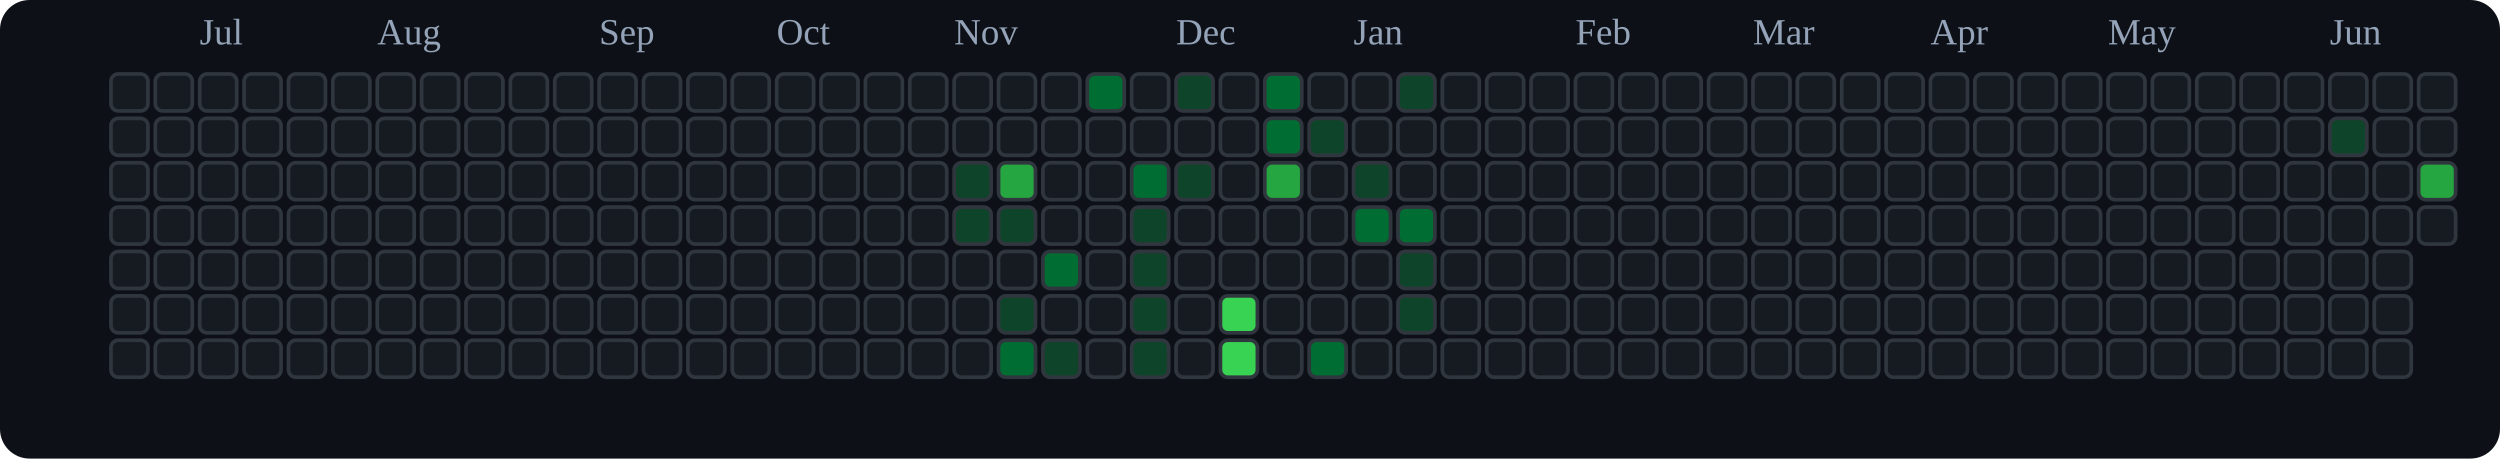
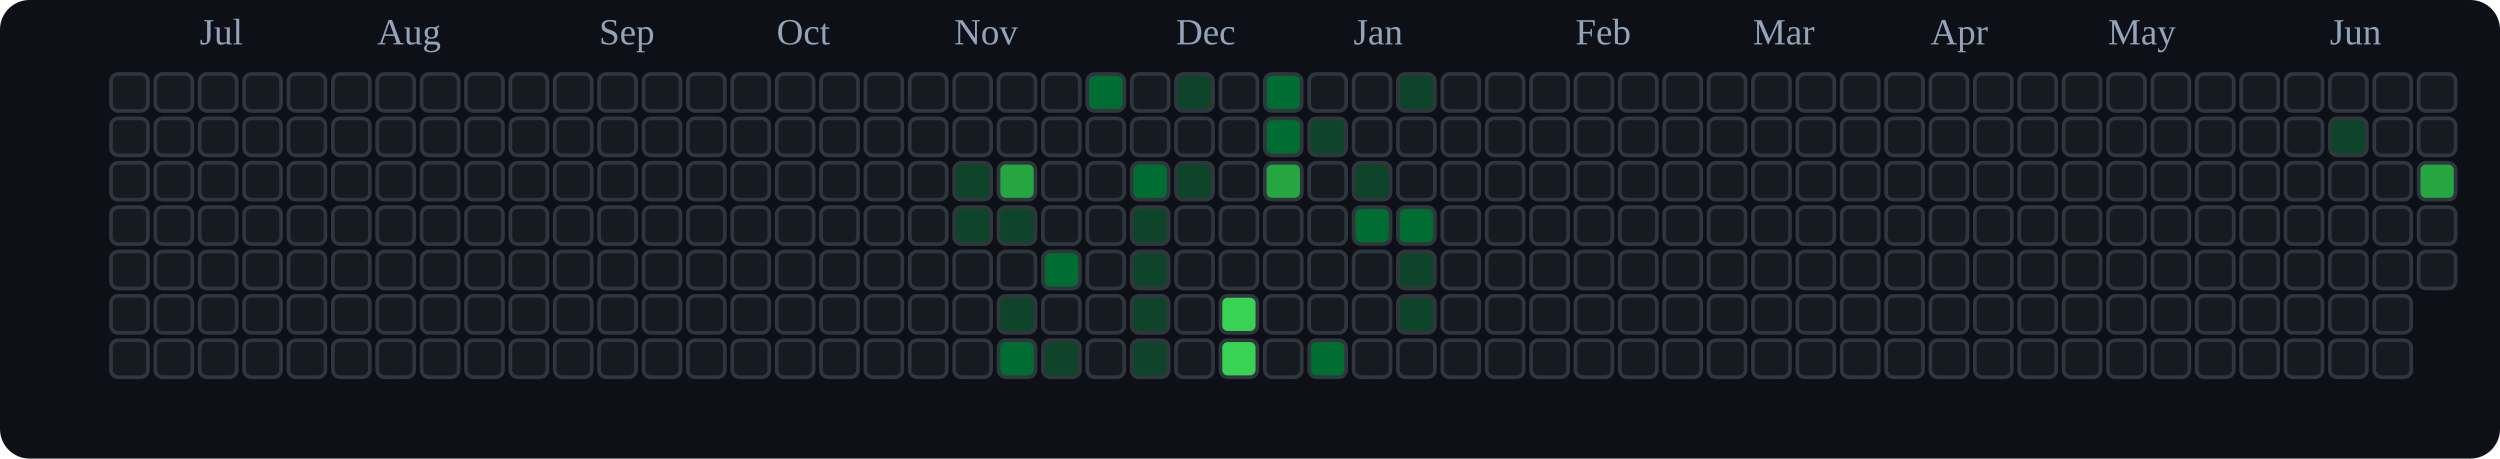
<svg xmlns="http://www.w3.org/2000/svg" viewBox="0 0 676 124" role="img" aria-label="tranhohoangvu Contributions (Dark)">
  <rect x="0" y="0" width="676" height="124" fill="#0d1117" rx="8" ry="8" />
  <text x="54" y="12" font-size="10" fill="#94a3b8">Jul</text>
  <text x="102" y="12" font-size="10" fill="#94a3b8">Aug</text>
  <text x="162" y="12" font-size="10" fill="#94a3b8">Sep</text>
  <text x="210" y="12" font-size="10" fill="#94a3b8">Oct</text>
  <text x="258" y="12" font-size="10" fill="#94a3b8">Nov</text>
  <text x="318" y="12" font-size="10" fill="#94a3b8">Dec</text>
  <text x="366" y="12" font-size="10" fill="#94a3b8">Jan</text>
  <text x="426" y="12" font-size="10" fill="#94a3b8">Feb</text>
  <text x="474" y="12" font-size="10" fill="#94a3b8">Mar</text>
  <text x="522" y="12" font-size="10" fill="#94a3b8">Apr</text>
  <text x="570" y="12" font-size="10" fill="#94a3b8">May</text>
  <text x="630" y="12" font-size="10" fill="#94a3b8">Jun</text>
  <rect x="30" y="20" width="10" height="10" rx="2" ry="2" fill="#161b22" stroke="#30363d" stroke-width="1" />
  <rect x="30" y="32" width="10" height="10" rx="2" ry="2" fill="#161b22" stroke="#30363d" stroke-width="1" />
  <rect x="30" y="44" width="10" height="10" rx="2" ry="2" fill="#161b22" stroke="#30363d" stroke-width="1" />
  <rect x="30" y="56" width="10" height="10" rx="2" ry="2" fill="#161b22" stroke="#30363d" stroke-width="1" />
  <rect x="30" y="68" width="10" height="10" rx="2" ry="2" fill="#161b22" stroke="#30363d" stroke-width="1" />
  <rect x="30" y="80" width="10" height="10" rx="2" ry="2" fill="#161b22" stroke="#30363d" stroke-width="1" />
  <rect x="30" y="92" width="10" height="10" rx="2" ry="2" fill="#161b22" stroke="#30363d" stroke-width="1" />
  <rect x="42" y="20" width="10" height="10" rx="2" ry="2" fill="#161b22" stroke="#30363d" stroke-width="1" />
  <rect x="42" y="32" width="10" height="10" rx="2" ry="2" fill="#161b22" stroke="#30363d" stroke-width="1" />
  <rect x="42" y="44" width="10" height="10" rx="2" ry="2" fill="#161b22" stroke="#30363d" stroke-width="1" />
  <rect x="42" y="56" width="10" height="10" rx="2" ry="2" fill="#161b22" stroke="#30363d" stroke-width="1" />
  <rect x="42" y="68" width="10" height="10" rx="2" ry="2" fill="#161b22" stroke="#30363d" stroke-width="1" />
  <rect x="42" y="80" width="10" height="10" rx="2" ry="2" fill="#161b22" stroke="#30363d" stroke-width="1" />
  <rect x="42" y="92" width="10" height="10" rx="2" ry="2" fill="#161b22" stroke="#30363d" stroke-width="1" />
  <rect x="54" y="20" width="10" height="10" rx="2" ry="2" fill="#161b22" stroke="#30363d" stroke-width="1" />
  <rect x="54" y="32" width="10" height="10" rx="2" ry="2" fill="#161b22" stroke="#30363d" stroke-width="1" />
  <rect x="54" y="44" width="10" height="10" rx="2" ry="2" fill="#161b22" stroke="#30363d" stroke-width="1" />
  <rect x="54" y="56" width="10" height="10" rx="2" ry="2" fill="#161b22" stroke="#30363d" stroke-width="1" />
  <rect x="54" y="68" width="10" height="10" rx="2" ry="2" fill="#161b22" stroke="#30363d" stroke-width="1" />
  <rect x="54" y="80" width="10" height="10" rx="2" ry="2" fill="#161b22" stroke="#30363d" stroke-width="1" />
  <rect x="54" y="92" width="10" height="10" rx="2" ry="2" fill="#161b22" stroke="#30363d" stroke-width="1" />
  <rect x="66" y="20" width="10" height="10" rx="2" ry="2" fill="#161b22" stroke="#30363d" stroke-width="1" />
  <rect x="66" y="32" width="10" height="10" rx="2" ry="2" fill="#161b22" stroke="#30363d" stroke-width="1" />
  <rect x="66" y="44" width="10" height="10" rx="2" ry="2" fill="#161b22" stroke="#30363d" stroke-width="1" />
  <rect x="66" y="56" width="10" height="10" rx="2" ry="2" fill="#161b22" stroke="#30363d" stroke-width="1" />
  <rect x="66" y="68" width="10" height="10" rx="2" ry="2" fill="#161b22" stroke="#30363d" stroke-width="1" />
  <rect x="66" y="80" width="10" height="10" rx="2" ry="2" fill="#161b22" stroke="#30363d" stroke-width="1" />
  <rect x="66" y="92" width="10" height="10" rx="2" ry="2" fill="#161b22" stroke="#30363d" stroke-width="1" />
  <rect x="78" y="20" width="10" height="10" rx="2" ry="2" fill="#161b22" stroke="#30363d" stroke-width="1" />
  <rect x="78" y="32" width="10" height="10" rx="2" ry="2" fill="#161b22" stroke="#30363d" stroke-width="1" />
  <rect x="78" y="44" width="10" height="10" rx="2" ry="2" fill="#161b22" stroke="#30363d" stroke-width="1" />
  <rect x="78" y="56" width="10" height="10" rx="2" ry="2" fill="#161b22" stroke="#30363d" stroke-width="1" />
  <rect x="78" y="68" width="10" height="10" rx="2" ry="2" fill="#161b22" stroke="#30363d" stroke-width="1" />
  <rect x="78" y="80" width="10" height="10" rx="2" ry="2" fill="#161b22" stroke="#30363d" stroke-width="1" />
  <rect x="78" y="92" width="10" height="10" rx="2" ry="2" fill="#161b22" stroke="#30363d" stroke-width="1" />
  <rect x="90" y="20" width="10" height="10" rx="2" ry="2" fill="#161b22" stroke="#30363d" stroke-width="1" />
  <rect x="90" y="32" width="10" height="10" rx="2" ry="2" fill="#161b22" stroke="#30363d" stroke-width="1" />
  <rect x="90" y="44" width="10" height="10" rx="2" ry="2" fill="#161b22" stroke="#30363d" stroke-width="1" />
  <rect x="90" y="56" width="10" height="10" rx="2" ry="2" fill="#161b22" stroke="#30363d" stroke-width="1" />
  <rect x="90" y="68" width="10" height="10" rx="2" ry="2" fill="#161b22" stroke="#30363d" stroke-width="1" />
  <rect x="90" y="80" width="10" height="10" rx="2" ry="2" fill="#161b22" stroke="#30363d" stroke-width="1" />
  <rect x="90" y="92" width="10" height="10" rx="2" ry="2" fill="#161b22" stroke="#30363d" stroke-width="1" />
  <rect x="102" y="20" width="10" height="10" rx="2" ry="2" fill="#161b22" stroke="#30363d" stroke-width="1" />
  <rect x="102" y="32" width="10" height="10" rx="2" ry="2" fill="#161b22" stroke="#30363d" stroke-width="1" />
  <rect x="102" y="44" width="10" height="10" rx="2" ry="2" fill="#161b22" stroke="#30363d" stroke-width="1" />
  <rect x="102" y="56" width="10" height="10" rx="2" ry="2" fill="#161b22" stroke="#30363d" stroke-width="1" />
  <rect x="102" y="68" width="10" height="10" rx="2" ry="2" fill="#161b22" stroke="#30363d" stroke-width="1" />
  <rect x="102" y="80" width="10" height="10" rx="2" ry="2" fill="#161b22" stroke="#30363d" stroke-width="1" />
  <rect x="102" y="92" width="10" height="10" rx="2" ry="2" fill="#161b22" stroke="#30363d" stroke-width="1" />
  <rect x="114" y="20" width="10" height="10" rx="2" ry="2" fill="#161b22" stroke="#30363d" stroke-width="1" />
  <rect x="114" y="32" width="10" height="10" rx="2" ry="2" fill="#161b22" stroke="#30363d" stroke-width="1" />
  <rect x="114" y="44" width="10" height="10" rx="2" ry="2" fill="#161b22" stroke="#30363d" stroke-width="1" />
  <rect x="114" y="56" width="10" height="10" rx="2" ry="2" fill="#161b22" stroke="#30363d" stroke-width="1" />
  <rect x="114" y="68" width="10" height="10" rx="2" ry="2" fill="#161b22" stroke="#30363d" stroke-width="1" />
  <rect x="114" y="80" width="10" height="10" rx="2" ry="2" fill="#161b22" stroke="#30363d" stroke-width="1" />
  <rect x="114" y="92" width="10" height="10" rx="2" ry="2" fill="#161b22" stroke="#30363d" stroke-width="1" />
  <rect x="126" y="20" width="10" height="10" rx="2" ry="2" fill="#161b22" stroke="#30363d" stroke-width="1" />
  <rect x="126" y="32" width="10" height="10" rx="2" ry="2" fill="#161b22" stroke="#30363d" stroke-width="1" />
  <rect x="126" y="44" width="10" height="10" rx="2" ry="2" fill="#161b22" stroke="#30363d" stroke-width="1" />
  <rect x="126" y="56" width="10" height="10" rx="2" ry="2" fill="#161b22" stroke="#30363d" stroke-width="1" />
  <rect x="126" y="68" width="10" height="10" rx="2" ry="2" fill="#161b22" stroke="#30363d" stroke-width="1" />
  <rect x="126" y="80" width="10" height="10" rx="2" ry="2" fill="#161b22" stroke="#30363d" stroke-width="1" />
  <rect x="126" y="92" width="10" height="10" rx="2" ry="2" fill="#161b22" stroke="#30363d" stroke-width="1" />
  <rect x="138" y="20" width="10" height="10" rx="2" ry="2" fill="#161b22" stroke="#30363d" stroke-width="1" />
  <rect x="138" y="32" width="10" height="10" rx="2" ry="2" fill="#161b22" stroke="#30363d" stroke-width="1" />
  <rect x="138" y="44" width="10" height="10" rx="2" ry="2" fill="#161b22" stroke="#30363d" stroke-width="1" />
  <rect x="138" y="56" width="10" height="10" rx="2" ry="2" fill="#161b22" stroke="#30363d" stroke-width="1" />
  <rect x="138" y="68" width="10" height="10" rx="2" ry="2" fill="#161b22" stroke="#30363d" stroke-width="1" />
  <rect x="138" y="80" width="10" height="10" rx="2" ry="2" fill="#161b22" stroke="#30363d" stroke-width="1" />
  <rect x="138" y="92" width="10" height="10" rx="2" ry="2" fill="#161b22" stroke="#30363d" stroke-width="1" />
  <rect x="150" y="20" width="10" height="10" rx="2" ry="2" fill="#161b22" stroke="#30363d" stroke-width="1" />
  <rect x="150" y="32" width="10" height="10" rx="2" ry="2" fill="#161b22" stroke="#30363d" stroke-width="1" />
  <rect x="150" y="44" width="10" height="10" rx="2" ry="2" fill="#161b22" stroke="#30363d" stroke-width="1" />
  <rect x="150" y="56" width="10" height="10" rx="2" ry="2" fill="#161b22" stroke="#30363d" stroke-width="1" />
  <rect x="150" y="68" width="10" height="10" rx="2" ry="2" fill="#161b22" stroke="#30363d" stroke-width="1" />
  <rect x="150" y="80" width="10" height="10" rx="2" ry="2" fill="#161b22" stroke="#30363d" stroke-width="1" />
  <rect x="150" y="92" width="10" height="10" rx="2" ry="2" fill="#161b22" stroke="#30363d" stroke-width="1" />
  <rect x="162" y="20" width="10" height="10" rx="2" ry="2" fill="#161b22" stroke="#30363d" stroke-width="1" />
  <rect x="162" y="32" width="10" height="10" rx="2" ry="2" fill="#161b22" stroke="#30363d" stroke-width="1" />
  <rect x="162" y="44" width="10" height="10" rx="2" ry="2" fill="#161b22" stroke="#30363d" stroke-width="1" />
  <rect x="162" y="56" width="10" height="10" rx="2" ry="2" fill="#161b22" stroke="#30363d" stroke-width="1" />
  <rect x="162" y="68" width="10" height="10" rx="2" ry="2" fill="#161b22" stroke="#30363d" stroke-width="1" />
  <rect x="162" y="80" width="10" height="10" rx="2" ry="2" fill="#161b22" stroke="#30363d" stroke-width="1" />
  <rect x="162" y="92" width="10" height="10" rx="2" ry="2" fill="#161b22" stroke="#30363d" stroke-width="1" />
  <rect x="174" y="20" width="10" height="10" rx="2" ry="2" fill="#161b22" stroke="#30363d" stroke-width="1" />
  <rect x="174" y="32" width="10" height="10" rx="2" ry="2" fill="#161b22" stroke="#30363d" stroke-width="1" />
  <rect x="174" y="44" width="10" height="10" rx="2" ry="2" fill="#161b22" stroke="#30363d" stroke-width="1" />
  <rect x="174" y="56" width="10" height="10" rx="2" ry="2" fill="#161b22" stroke="#30363d" stroke-width="1" />
  <rect x="174" y="68" width="10" height="10" rx="2" ry="2" fill="#161b22" stroke="#30363d" stroke-width="1" />
  <rect x="174" y="80" width="10" height="10" rx="2" ry="2" fill="#161b22" stroke="#30363d" stroke-width="1" />
  <rect x="174" y="92" width="10" height="10" rx="2" ry="2" fill="#161b22" stroke="#30363d" stroke-width="1" />
  <rect x="186" y="20" width="10" height="10" rx="2" ry="2" fill="#161b22" stroke="#30363d" stroke-width="1" />
  <rect x="186" y="32" width="10" height="10" rx="2" ry="2" fill="#161b22" stroke="#30363d" stroke-width="1" />
  <rect x="186" y="44" width="10" height="10" rx="2" ry="2" fill="#161b22" stroke="#30363d" stroke-width="1" />
  <rect x="186" y="56" width="10" height="10" rx="2" ry="2" fill="#161b22" stroke="#30363d" stroke-width="1" />
  <rect x="186" y="68" width="10" height="10" rx="2" ry="2" fill="#161b22" stroke="#30363d" stroke-width="1" />
  <rect x="186" y="80" width="10" height="10" rx="2" ry="2" fill="#161b22" stroke="#30363d" stroke-width="1" />
  <rect x="186" y="92" width="10" height="10" rx="2" ry="2" fill="#161b22" stroke="#30363d" stroke-width="1" />
  <rect x="198" y="20" width="10" height="10" rx="2" ry="2" fill="#161b22" stroke="#30363d" stroke-width="1" />
  <rect x="198" y="32" width="10" height="10" rx="2" ry="2" fill="#161b22" stroke="#30363d" stroke-width="1" />
  <rect x="198" y="44" width="10" height="10" rx="2" ry="2" fill="#161b22" stroke="#30363d" stroke-width="1" />
  <rect x="198" y="56" width="10" height="10" rx="2" ry="2" fill="#161b22" stroke="#30363d" stroke-width="1" />
  <rect x="198" y="68" width="10" height="10" rx="2" ry="2" fill="#161b22" stroke="#30363d" stroke-width="1" />
  <rect x="198" y="80" width="10" height="10" rx="2" ry="2" fill="#161b22" stroke="#30363d" stroke-width="1" />
  <rect x="198" y="92" width="10" height="10" rx="2" ry="2" fill="#161b22" stroke="#30363d" stroke-width="1" />
  <rect x="210" y="20" width="10" height="10" rx="2" ry="2" fill="#161b22" stroke="#30363d" stroke-width="1" />
  <rect x="210" y="32" width="10" height="10" rx="2" ry="2" fill="#161b22" stroke="#30363d" stroke-width="1" />
  <rect x="210" y="44" width="10" height="10" rx="2" ry="2" fill="#161b22" stroke="#30363d" stroke-width="1" />
  <rect x="210" y="56" width="10" height="10" rx="2" ry="2" fill="#161b22" stroke="#30363d" stroke-width="1" />
  <rect x="210" y="68" width="10" height="10" rx="2" ry="2" fill="#161b22" stroke="#30363d" stroke-width="1" />
  <rect x="210" y="80" width="10" height="10" rx="2" ry="2" fill="#161b22" stroke="#30363d" stroke-width="1" />
  <rect x="210" y="92" width="10" height="10" rx="2" ry="2" fill="#161b22" stroke="#30363d" stroke-width="1" />
  <rect x="222" y="20" width="10" height="10" rx="2" ry="2" fill="#161b22" stroke="#30363d" stroke-width="1" />
  <rect x="222" y="32" width="10" height="10" rx="2" ry="2" fill="#161b22" stroke="#30363d" stroke-width="1" />
  <rect x="222" y="44" width="10" height="10" rx="2" ry="2" fill="#161b22" stroke="#30363d" stroke-width="1" />
  <rect x="222" y="56" width="10" height="10" rx="2" ry="2" fill="#161b22" stroke="#30363d" stroke-width="1" />
  <rect x="222" y="68" width="10" height="10" rx="2" ry="2" fill="#161b22" stroke="#30363d" stroke-width="1" />
  <rect x="222" y="80" width="10" height="10" rx="2" ry="2" fill="#161b22" stroke="#30363d" stroke-width="1" />
  <rect x="222" y="92" width="10" height="10" rx="2" ry="2" fill="#161b22" stroke="#30363d" stroke-width="1" />
  <rect x="234" y="20" width="10" height="10" rx="2" ry="2" fill="#161b22" stroke="#30363d" stroke-width="1" />
  <rect x="234" y="32" width="10" height="10" rx="2" ry="2" fill="#161b22" stroke="#30363d" stroke-width="1" />
  <rect x="234" y="44" width="10" height="10" rx="2" ry="2" fill="#161b22" stroke="#30363d" stroke-width="1" />
  <rect x="234" y="56" width="10" height="10" rx="2" ry="2" fill="#161b22" stroke="#30363d" stroke-width="1" />
  <rect x="234" y="68" width="10" height="10" rx="2" ry="2" fill="#161b22" stroke="#30363d" stroke-width="1" />
  <rect x="234" y="80" width="10" height="10" rx="2" ry="2" fill="#161b22" stroke="#30363d" stroke-width="1" />
  <rect x="234" y="92" width="10" height="10" rx="2" ry="2" fill="#161b22" stroke="#30363d" stroke-width="1" />
  <rect x="246" y="20" width="10" height="10" rx="2" ry="2" fill="#161b22" stroke="#30363d" stroke-width="1" />
  <rect x="246" y="32" width="10" height="10" rx="2" ry="2" fill="#161b22" stroke="#30363d" stroke-width="1" />
  <rect x="246" y="44" width="10" height="10" rx="2" ry="2" fill="#161b22" stroke="#30363d" stroke-width="1" />
  <rect x="246" y="56" width="10" height="10" rx="2" ry="2" fill="#161b22" stroke="#30363d" stroke-width="1" />
  <rect x="246" y="68" width="10" height="10" rx="2" ry="2" fill="#161b22" stroke="#30363d" stroke-width="1" />
  <rect x="246" y="80" width="10" height="10" rx="2" ry="2" fill="#161b22" stroke="#30363d" stroke-width="1" />
  <rect x="246" y="92" width="10" height="10" rx="2" ry="2" fill="#161b22" stroke="#30363d" stroke-width="1" />
  <rect x="258" y="20" width="10" height="10" rx="2" ry="2" fill="#161b22" stroke="#30363d" stroke-width="1" />
  <rect x="258" y="32" width="10" height="10" rx="2" ry="2" fill="#161b22" stroke="#30363d" stroke-width="1" />
  <rect x="258" y="44" width="10" height="10" rx="2" ry="2" fill="#0e4429" stroke="#30363d" stroke-width="1" />
  <rect x="258" y="56" width="10" height="10" rx="2" ry="2" fill="#0e4429" stroke="#30363d" stroke-width="1" />
  <rect x="258" y="68" width="10" height="10" rx="2" ry="2" fill="#161b22" stroke="#30363d" stroke-width="1" />
  <rect x="258" y="80" width="10" height="10" rx="2" ry="2" fill="#161b22" stroke="#30363d" stroke-width="1" />
  <rect x="258" y="92" width="10" height="10" rx="2" ry="2" fill="#161b22" stroke="#30363d" stroke-width="1" />
  <rect x="270" y="20" width="10" height="10" rx="2" ry="2" fill="#161b22" stroke="#30363d" stroke-width="1" />
  <rect x="270" y="32" width="10" height="10" rx="2" ry="2" fill="#161b22" stroke="#30363d" stroke-width="1" />
  <rect x="270" y="44" width="10" height="10" rx="2" ry="2" fill="#26a641" stroke="#30363d" stroke-width="1" />
  <rect x="270" y="56" width="10" height="10" rx="2" ry="2" fill="#0e4429" stroke="#30363d" stroke-width="1" />
  <rect x="270" y="68" width="10" height="10" rx="2" ry="2" fill="#161b22" stroke="#30363d" stroke-width="1" />
  <rect x="270" y="80" width="10" height="10" rx="2" ry="2" fill="#0e4429" stroke="#30363d" stroke-width="1" />
  <rect x="270" y="92" width="10" height="10" rx="2" ry="2" fill="#006d32" stroke="#30363d" stroke-width="1" />
  <rect x="282" y="20" width="10" height="10" rx="2" ry="2" fill="#161b22" stroke="#30363d" stroke-width="1" />
  <rect x="282" y="32" width="10" height="10" rx="2" ry="2" fill="#161b22" stroke="#30363d" stroke-width="1" />
  <rect x="282" y="44" width="10" height="10" rx="2" ry="2" fill="#161b22" stroke="#30363d" stroke-width="1" />
  <rect x="282" y="56" width="10" height="10" rx="2" ry="2" fill="#161b22" stroke="#30363d" stroke-width="1" />
  <rect x="282" y="68" width="10" height="10" rx="2" ry="2" fill="#006d32" stroke="#30363d" stroke-width="1" />
  <rect x="282" y="80" width="10" height="10" rx="2" ry="2" fill="#161b22" stroke="#30363d" stroke-width="1" />
  <rect x="282" y="92" width="10" height="10" rx="2" ry="2" fill="#0e4429" stroke="#30363d" stroke-width="1" />
  <rect x="294" y="20" width="10" height="10" rx="2" ry="2" fill="#006d32" stroke="#30363d" stroke-width="1" />
  <rect x="294" y="32" width="10" height="10" rx="2" ry="2" fill="#161b22" stroke="#30363d" stroke-width="1" />
  <rect x="294" y="44" width="10" height="10" rx="2" ry="2" fill="#161b22" stroke="#30363d" stroke-width="1" />
  <rect x="294" y="56" width="10" height="10" rx="2" ry="2" fill="#161b22" stroke="#30363d" stroke-width="1" />
  <rect x="294" y="68" width="10" height="10" rx="2" ry="2" fill="#161b22" stroke="#30363d" stroke-width="1" />
  <rect x="294" y="80" width="10" height="10" rx="2" ry="2" fill="#161b22" stroke="#30363d" stroke-width="1" />
  <rect x="294" y="92" width="10" height="10" rx="2" ry="2" fill="#161b22" stroke="#30363d" stroke-width="1" />
  <rect x="306" y="20" width="10" height="10" rx="2" ry="2" fill="#161b22" stroke="#30363d" stroke-width="1" />
  <rect x="306" y="32" width="10" height="10" rx="2" ry="2" fill="#161b22" stroke="#30363d" stroke-width="1" />
  <rect x="306" y="44" width="10" height="10" rx="2" ry="2" fill="#006d32" stroke="#30363d" stroke-width="1" />
  <rect x="306" y="56" width="10" height="10" rx="2" ry="2" fill="#0e4429" stroke="#30363d" stroke-width="1" />
  <rect x="306" y="68" width="10" height="10" rx="2" ry="2" fill="#0e4429" stroke="#30363d" stroke-width="1" />
  <rect x="306" y="80" width="10" height="10" rx="2" ry="2" fill="#0e4429" stroke="#30363d" stroke-width="1" />
  <rect x="306" y="92" width="10" height="10" rx="2" ry="2" fill="#0e4429" stroke="#30363d" stroke-width="1" />
  <rect x="318" y="20" width="10" height="10" rx="2" ry="2" fill="#0e4429" stroke="#30363d" stroke-width="1" />
  <rect x="318" y="32" width="10" height="10" rx="2" ry="2" fill="#161b22" stroke="#30363d" stroke-width="1" />
  <rect x="318" y="44" width="10" height="10" rx="2" ry="2" fill="#0e4429" stroke="#30363d" stroke-width="1" />
  <rect x="318" y="56" width="10" height="10" rx="2" ry="2" fill="#161b22" stroke="#30363d" stroke-width="1" />
  <rect x="318" y="68" width="10" height="10" rx="2" ry="2" fill="#161b22" stroke="#30363d" stroke-width="1" />
  <rect x="318" y="80" width="10" height="10" rx="2" ry="2" fill="#161b22" stroke="#30363d" stroke-width="1" />
  <rect x="318" y="92" width="10" height="10" rx="2" ry="2" fill="#161b22" stroke="#30363d" stroke-width="1" />
  <rect x="330" y="20" width="10" height="10" rx="2" ry="2" fill="#161b22" stroke="#30363d" stroke-width="1" />
  <rect x="330" y="32" width="10" height="10" rx="2" ry="2" fill="#161b22" stroke="#30363d" stroke-width="1" />
  <rect x="330" y="44" width="10" height="10" rx="2" ry="2" fill="#161b22" stroke="#30363d" stroke-width="1" />
  <rect x="330" y="56" width="10" height="10" rx="2" ry="2" fill="#161b22" stroke="#30363d" stroke-width="1" />
  <rect x="330" y="68" width="10" height="10" rx="2" ry="2" fill="#161b22" stroke="#30363d" stroke-width="1" />
  <rect x="330" y="80" width="10" height="10" rx="2" ry="2" fill="#39d353" stroke="#30363d" stroke-width="1" />
  <rect x="330" y="92" width="10" height="10" rx="2" ry="2" fill="#39d353" stroke="#30363d" stroke-width="1" />
  <rect x="342" y="20" width="10" height="10" rx="2" ry="2" fill="#006d32" stroke="#30363d" stroke-width="1" />
  <rect x="342" y="32" width="10" height="10" rx="2" ry="2" fill="#006d32" stroke="#30363d" stroke-width="1" />
  <rect x="342" y="44" width="10" height="10" rx="2" ry="2" fill="#26a641" stroke="#30363d" stroke-width="1" />
  <rect x="342" y="56" width="10" height="10" rx="2" ry="2" fill="#161b22" stroke="#30363d" stroke-width="1" />
  <rect x="342" y="68" width="10" height="10" rx="2" ry="2" fill="#161b22" stroke="#30363d" stroke-width="1" />
  <rect x="342" y="80" width="10" height="10" rx="2" ry="2" fill="#161b22" stroke="#30363d" stroke-width="1" />
  <rect x="342" y="92" width="10" height="10" rx="2" ry="2" fill="#161b22" stroke="#30363d" stroke-width="1" />
  <rect x="354" y="20" width="10" height="10" rx="2" ry="2" fill="#161b22" stroke="#30363d" stroke-width="1" />
  <rect x="354" y="32" width="10" height="10" rx="2" ry="2" fill="#0e4429" stroke="#30363d" stroke-width="1" />
  <rect x="354" y="44" width="10" height="10" rx="2" ry="2" fill="#161b22" stroke="#30363d" stroke-width="1" />
  <rect x="354" y="56" width="10" height="10" rx="2" ry="2" fill="#161b22" stroke="#30363d" stroke-width="1" />
  <rect x="354" y="68" width="10" height="10" rx="2" ry="2" fill="#161b22" stroke="#30363d" stroke-width="1" />
  <rect x="354" y="80" width="10" height="10" rx="2" ry="2" fill="#161b22" stroke="#30363d" stroke-width="1" />
  <rect x="354" y="92" width="10" height="10" rx="2" ry="2" fill="#006d32" stroke="#30363d" stroke-width="1" />
  <rect x="366" y="20" width="10" height="10" rx="2" ry="2" fill="#161b22" stroke="#30363d" stroke-width="1" />
  <rect x="366" y="32" width="10" height="10" rx="2" ry="2" fill="#161b22" stroke="#30363d" stroke-width="1" />
  <rect x="366" y="44" width="10" height="10" rx="2" ry="2" fill="#0e4429" stroke="#30363d" stroke-width="1" />
  <rect x="366" y="56" width="10" height="10" rx="2" ry="2" fill="#006d32" stroke="#30363d" stroke-width="1" />
  <rect x="366" y="68" width="10" height="10" rx="2" ry="2" fill="#161b22" stroke="#30363d" stroke-width="1" />
  <rect x="366" y="80" width="10" height="10" rx="2" ry="2" fill="#161b22" stroke="#30363d" stroke-width="1" />
  <rect x="366" y="92" width="10" height="10" rx="2" ry="2" fill="#161b22" stroke="#30363d" stroke-width="1" />
  <rect x="378" y="20" width="10" height="10" rx="2" ry="2" fill="#0e4429" stroke="#30363d" stroke-width="1" />
  <rect x="378" y="32" width="10" height="10" rx="2" ry="2" fill="#161b22" stroke="#30363d" stroke-width="1" />
  <rect x="378" y="44" width="10" height="10" rx="2" ry="2" fill="#161b22" stroke="#30363d" stroke-width="1" />
  <rect x="378" y="56" width="10" height="10" rx="2" ry="2" fill="#006d32" stroke="#30363d" stroke-width="1" />
  <rect x="378" y="68" width="10" height="10" rx="2" ry="2" fill="#0e4429" stroke="#30363d" stroke-width="1" />
  <rect x="378" y="80" width="10" height="10" rx="2" ry="2" fill="#0e4429" stroke="#30363d" stroke-width="1" />
  <rect x="378" y="92" width="10" height="10" rx="2" ry="2" fill="#161b22" stroke="#30363d" stroke-width="1" />
  <rect x="390" y="20" width="10" height="10" rx="2" ry="2" fill="#161b22" stroke="#30363d" stroke-width="1" />
  <rect x="390" y="32" width="10" height="10" rx="2" ry="2" fill="#161b22" stroke="#30363d" stroke-width="1" />
  <rect x="390" y="44" width="10" height="10" rx="2" ry="2" fill="#161b22" stroke="#30363d" stroke-width="1" />
  <rect x="390" y="56" width="10" height="10" rx="2" ry="2" fill="#161b22" stroke="#30363d" stroke-width="1" />
  <rect x="390" y="68" width="10" height="10" rx="2" ry="2" fill="#161b22" stroke="#30363d" stroke-width="1" />
  <rect x="390" y="80" width="10" height="10" rx="2" ry="2" fill="#161b22" stroke="#30363d" stroke-width="1" />
  <rect x="390" y="92" width="10" height="10" rx="2" ry="2" fill="#161b22" stroke="#30363d" stroke-width="1" />
  <rect x="402" y="20" width="10" height="10" rx="2" ry="2" fill="#161b22" stroke="#30363d" stroke-width="1" />
  <rect x="402" y="32" width="10" height="10" rx="2" ry="2" fill="#161b22" stroke="#30363d" stroke-width="1" />
  <rect x="402" y="44" width="10" height="10" rx="2" ry="2" fill="#161b22" stroke="#30363d" stroke-width="1" />
  <rect x="402" y="56" width="10" height="10" rx="2" ry="2" fill="#161b22" stroke="#30363d" stroke-width="1" />
  <rect x="402" y="68" width="10" height="10" rx="2" ry="2" fill="#161b22" stroke="#30363d" stroke-width="1" />
  <rect x="402" y="80" width="10" height="10" rx="2" ry="2" fill="#161b22" stroke="#30363d" stroke-width="1" />
  <rect x="402" y="92" width="10" height="10" rx="2" ry="2" fill="#161b22" stroke="#30363d" stroke-width="1" />
  <rect x="414" y="20" width="10" height="10" rx="2" ry="2" fill="#161b22" stroke="#30363d" stroke-width="1" />
  <rect x="414" y="32" width="10" height="10" rx="2" ry="2" fill="#161b22" stroke="#30363d" stroke-width="1" />
  <rect x="414" y="44" width="10" height="10" rx="2" ry="2" fill="#161b22" stroke="#30363d" stroke-width="1" />
  <rect x="414" y="56" width="10" height="10" rx="2" ry="2" fill="#161b22" stroke="#30363d" stroke-width="1" />
  <rect x="414" y="68" width="10" height="10" rx="2" ry="2" fill="#161b22" stroke="#30363d" stroke-width="1" />
  <rect x="414" y="80" width="10" height="10" rx="2" ry="2" fill="#161b22" stroke="#30363d" stroke-width="1" />
  <rect x="414" y="92" width="10" height="10" rx="2" ry="2" fill="#161b22" stroke="#30363d" stroke-width="1" />
  <rect x="426" y="20" width="10" height="10" rx="2" ry="2" fill="#161b22" stroke="#30363d" stroke-width="1" />
  <rect x="426" y="32" width="10" height="10" rx="2" ry="2" fill="#161b22" stroke="#30363d" stroke-width="1" />
  <rect x="426" y="44" width="10" height="10" rx="2" ry="2" fill="#161b22" stroke="#30363d" stroke-width="1" />
  <rect x="426" y="56" width="10" height="10" rx="2" ry="2" fill="#161b22" stroke="#30363d" stroke-width="1" />
  <rect x="426" y="68" width="10" height="10" rx="2" ry="2" fill="#161b22" stroke="#30363d" stroke-width="1" />
  <rect x="426" y="80" width="10" height="10" rx="2" ry="2" fill="#161b22" stroke="#30363d" stroke-width="1" />
  <rect x="426" y="92" width="10" height="10" rx="2" ry="2" fill="#161b22" stroke="#30363d" stroke-width="1" />
  <rect x="438" y="20" width="10" height="10" rx="2" ry="2" fill="#161b22" stroke="#30363d" stroke-width="1" />
  <rect x="438" y="32" width="10" height="10" rx="2" ry="2" fill="#161b22" stroke="#30363d" stroke-width="1" />
  <rect x="438" y="44" width="10" height="10" rx="2" ry="2" fill="#161b22" stroke="#30363d" stroke-width="1" />
  <rect x="438" y="56" width="10" height="10" rx="2" ry="2" fill="#161b22" stroke="#30363d" stroke-width="1" />
  <rect x="438" y="68" width="10" height="10" rx="2" ry="2" fill="#161b22" stroke="#30363d" stroke-width="1" />
  <rect x="438" y="80" width="10" height="10" rx="2" ry="2" fill="#161b22" stroke="#30363d" stroke-width="1" />
  <rect x="438" y="92" width="10" height="10" rx="2" ry="2" fill="#161b22" stroke="#30363d" stroke-width="1" />
  <rect x="450" y="20" width="10" height="10" rx="2" ry="2" fill="#161b22" stroke="#30363d" stroke-width="1" />
  <rect x="450" y="32" width="10" height="10" rx="2" ry="2" fill="#161b22" stroke="#30363d" stroke-width="1" />
  <rect x="450" y="44" width="10" height="10" rx="2" ry="2" fill="#161b22" stroke="#30363d" stroke-width="1" />
  <rect x="450" y="56" width="10" height="10" rx="2" ry="2" fill="#161b22" stroke="#30363d" stroke-width="1" />
  <rect x="450" y="68" width="10" height="10" rx="2" ry="2" fill="#161b22" stroke="#30363d" stroke-width="1" />
  <rect x="450" y="80" width="10" height="10" rx="2" ry="2" fill="#161b22" stroke="#30363d" stroke-width="1" />
  <rect x="450" y="92" width="10" height="10" rx="2" ry="2" fill="#161b22" stroke="#30363d" stroke-width="1" />
  <rect x="462" y="20" width="10" height="10" rx="2" ry="2" fill="#161b22" stroke="#30363d" stroke-width="1" />
  <rect x="462" y="32" width="10" height="10" rx="2" ry="2" fill="#161b22" stroke="#30363d" stroke-width="1" />
  <rect x="462" y="44" width="10" height="10" rx="2" ry="2" fill="#161b22" stroke="#30363d" stroke-width="1" />
  <rect x="462" y="56" width="10" height="10" rx="2" ry="2" fill="#161b22" stroke="#30363d" stroke-width="1" />
  <rect x="462" y="68" width="10" height="10" rx="2" ry="2" fill="#161b22" stroke="#30363d" stroke-width="1" />
  <rect x="462" y="80" width="10" height="10" rx="2" ry="2" fill="#161b22" stroke="#30363d" stroke-width="1" />
  <rect x="462" y="92" width="10" height="10" rx="2" ry="2" fill="#161b22" stroke="#30363d" stroke-width="1" />
  <rect x="474" y="20" width="10" height="10" rx="2" ry="2" fill="#161b22" stroke="#30363d" stroke-width="1" />
  <rect x="474" y="32" width="10" height="10" rx="2" ry="2" fill="#161b22" stroke="#30363d" stroke-width="1" />
  <rect x="474" y="44" width="10" height="10" rx="2" ry="2" fill="#161b22" stroke="#30363d" stroke-width="1" />
  <rect x="474" y="56" width="10" height="10" rx="2" ry="2" fill="#161b22" stroke="#30363d" stroke-width="1" />
  <rect x="474" y="68" width="10" height="10" rx="2" ry="2" fill="#161b22" stroke="#30363d" stroke-width="1" />
  <rect x="474" y="80" width="10" height="10" rx="2" ry="2" fill="#161b22" stroke="#30363d" stroke-width="1" />
  <rect x="474" y="92" width="10" height="10" rx="2" ry="2" fill="#161b22" stroke="#30363d" stroke-width="1" />
  <rect x="486" y="20" width="10" height="10" rx="2" ry="2" fill="#161b22" stroke="#30363d" stroke-width="1" />
  <rect x="486" y="32" width="10" height="10" rx="2" ry="2" fill="#161b22" stroke="#30363d" stroke-width="1" />
  <rect x="486" y="44" width="10" height="10" rx="2" ry="2" fill="#161b22" stroke="#30363d" stroke-width="1" />
  <rect x="486" y="56" width="10" height="10" rx="2" ry="2" fill="#161b22" stroke="#30363d" stroke-width="1" />
  <rect x="486" y="68" width="10" height="10" rx="2" ry="2" fill="#161b22" stroke="#30363d" stroke-width="1" />
  <rect x="486" y="80" width="10" height="10" rx="2" ry="2" fill="#161b22" stroke="#30363d" stroke-width="1" />
  <rect x="486" y="92" width="10" height="10" rx="2" ry="2" fill="#161b22" stroke="#30363d" stroke-width="1" />
  <rect x="498" y="20" width="10" height="10" rx="2" ry="2" fill="#161b22" stroke="#30363d" stroke-width="1" />
  <rect x="498" y="32" width="10" height="10" rx="2" ry="2" fill="#161b22" stroke="#30363d" stroke-width="1" />
  <rect x="498" y="44" width="10" height="10" rx="2" ry="2" fill="#161b22" stroke="#30363d" stroke-width="1" />
  <rect x="498" y="56" width="10" height="10" rx="2" ry="2" fill="#161b22" stroke="#30363d" stroke-width="1" />
  <rect x="498" y="68" width="10" height="10" rx="2" ry="2" fill="#161b22" stroke="#30363d" stroke-width="1" />
  <rect x="498" y="80" width="10" height="10" rx="2" ry="2" fill="#161b22" stroke="#30363d" stroke-width="1" />
  <rect x="498" y="92" width="10" height="10" rx="2" ry="2" fill="#161b22" stroke="#30363d" stroke-width="1" />
  <rect x="510" y="20" width="10" height="10" rx="2" ry="2" fill="#161b22" stroke="#30363d" stroke-width="1" />
  <rect x="510" y="32" width="10" height="10" rx="2" ry="2" fill="#161b22" stroke="#30363d" stroke-width="1" />
  <rect x="510" y="44" width="10" height="10" rx="2" ry="2" fill="#161b22" stroke="#30363d" stroke-width="1" />
  <rect x="510" y="56" width="10" height="10" rx="2" ry="2" fill="#161b22" stroke="#30363d" stroke-width="1" />
  <rect x="510" y="68" width="10" height="10" rx="2" ry="2" fill="#161b22" stroke="#30363d" stroke-width="1" />
  <rect x="510" y="80" width="10" height="10" rx="2" ry="2" fill="#161b22" stroke="#30363d" stroke-width="1" />
  <rect x="510" y="92" width="10" height="10" rx="2" ry="2" fill="#161b22" stroke="#30363d" stroke-width="1" />
  <rect x="522" y="20" width="10" height="10" rx="2" ry="2" fill="#161b22" stroke="#30363d" stroke-width="1" />
  <rect x="522" y="32" width="10" height="10" rx="2" ry="2" fill="#161b22" stroke="#30363d" stroke-width="1" />
  <rect x="522" y="44" width="10" height="10" rx="2" ry="2" fill="#161b22" stroke="#30363d" stroke-width="1" />
  <rect x="522" y="56" width="10" height="10" rx="2" ry="2" fill="#161b22" stroke="#30363d" stroke-width="1" />
  <rect x="522" y="68" width="10" height="10" rx="2" ry="2" fill="#161b22" stroke="#30363d" stroke-width="1" />
  <rect x="522" y="80" width="10" height="10" rx="2" ry="2" fill="#161b22" stroke="#30363d" stroke-width="1" />
  <rect x="522" y="92" width="10" height="10" rx="2" ry="2" fill="#161b22" stroke="#30363d" stroke-width="1" />
  <rect x="534" y="20" width="10" height="10" rx="2" ry="2" fill="#161b22" stroke="#30363d" stroke-width="1" />
  <rect x="534" y="32" width="10" height="10" rx="2" ry="2" fill="#161b22" stroke="#30363d" stroke-width="1" />
  <rect x="534" y="44" width="10" height="10" rx="2" ry="2" fill="#161b22" stroke="#30363d" stroke-width="1" />
  <rect x="534" y="56" width="10" height="10" rx="2" ry="2" fill="#161b22" stroke="#30363d" stroke-width="1" />
  <rect x="534" y="68" width="10" height="10" rx="2" ry="2" fill="#161b22" stroke="#30363d" stroke-width="1" />
  <rect x="534" y="80" width="10" height="10" rx="2" ry="2" fill="#161b22" stroke="#30363d" stroke-width="1" />
  <rect x="534" y="92" width="10" height="10" rx="2" ry="2" fill="#161b22" stroke="#30363d" stroke-width="1" />
  <rect x="546" y="20" width="10" height="10" rx="2" ry="2" fill="#161b22" stroke="#30363d" stroke-width="1" />
  <rect x="546" y="32" width="10" height="10" rx="2" ry="2" fill="#161b22" stroke="#30363d" stroke-width="1" />
  <rect x="546" y="44" width="10" height="10" rx="2" ry="2" fill="#161b22" stroke="#30363d" stroke-width="1" />
  <rect x="546" y="56" width="10" height="10" rx="2" ry="2" fill="#161b22" stroke="#30363d" stroke-width="1" />
  <rect x="546" y="68" width="10" height="10" rx="2" ry="2" fill="#161b22" stroke="#30363d" stroke-width="1" />
  <rect x="546" y="80" width="10" height="10" rx="2" ry="2" fill="#161b22" stroke="#30363d" stroke-width="1" />
  <rect x="546" y="92" width="10" height="10" rx="2" ry="2" fill="#161b22" stroke="#30363d" stroke-width="1" />
  <rect x="558" y="20" width="10" height="10" rx="2" ry="2" fill="#161b22" stroke="#30363d" stroke-width="1" />
  <rect x="558" y="32" width="10" height="10" rx="2" ry="2" fill="#161b22" stroke="#30363d" stroke-width="1" />
  <rect x="558" y="44" width="10" height="10" rx="2" ry="2" fill="#161b22" stroke="#30363d" stroke-width="1" />
  <rect x="558" y="56" width="10" height="10" rx="2" ry="2" fill="#161b22" stroke="#30363d" stroke-width="1" />
  <rect x="558" y="68" width="10" height="10" rx="2" ry="2" fill="#161b22" stroke="#30363d" stroke-width="1" />
  <rect x="558" y="80" width="10" height="10" rx="2" ry="2" fill="#161b22" stroke="#30363d" stroke-width="1" />
  <rect x="558" y="92" width="10" height="10" rx="2" ry="2" fill="#161b22" stroke="#30363d" stroke-width="1" />
  <rect x="570" y="20" width="10" height="10" rx="2" ry="2" fill="#161b22" stroke="#30363d" stroke-width="1" />
  <rect x="570" y="32" width="10" height="10" rx="2" ry="2" fill="#161b22" stroke="#30363d" stroke-width="1" />
  <rect x="570" y="44" width="10" height="10" rx="2" ry="2" fill="#161b22" stroke="#30363d" stroke-width="1" />
  <rect x="570" y="56" width="10" height="10" rx="2" ry="2" fill="#161b22" stroke="#30363d" stroke-width="1" />
  <rect x="570" y="68" width="10" height="10" rx="2" ry="2" fill="#161b22" stroke="#30363d" stroke-width="1" />
  <rect x="570" y="80" width="10" height="10" rx="2" ry="2" fill="#161b22" stroke="#30363d" stroke-width="1" />
  <rect x="570" y="92" width="10" height="10" rx="2" ry="2" fill="#161b22" stroke="#30363d" stroke-width="1" />
  <rect x="582" y="20" width="10" height="10" rx="2" ry="2" fill="#161b22" stroke="#30363d" stroke-width="1" />
  <rect x="582" y="32" width="10" height="10" rx="2" ry="2" fill="#161b22" stroke="#30363d" stroke-width="1" />
  <rect x="582" y="44" width="10" height="10" rx="2" ry="2" fill="#161b22" stroke="#30363d" stroke-width="1" />
  <rect x="582" y="56" width="10" height="10" rx="2" ry="2" fill="#161b22" stroke="#30363d" stroke-width="1" />
  <rect x="582" y="68" width="10" height="10" rx="2" ry="2" fill="#161b22" stroke="#30363d" stroke-width="1" />
  <rect x="582" y="80" width="10" height="10" rx="2" ry="2" fill="#161b22" stroke="#30363d" stroke-width="1" />
  <rect x="582" y="92" width="10" height="10" rx="2" ry="2" fill="#161b22" stroke="#30363d" stroke-width="1" />
  <rect x="594" y="20" width="10" height="10" rx="2" ry="2" fill="#161b22" stroke="#30363d" stroke-width="1" />
  <rect x="594" y="32" width="10" height="10" rx="2" ry="2" fill="#161b22" stroke="#30363d" stroke-width="1" />
  <rect x="594" y="44" width="10" height="10" rx="2" ry="2" fill="#161b22" stroke="#30363d" stroke-width="1" />
  <rect x="594" y="56" width="10" height="10" rx="2" ry="2" fill="#161b22" stroke="#30363d" stroke-width="1" />
  <rect x="594" y="68" width="10" height="10" rx="2" ry="2" fill="#161b22" stroke="#30363d" stroke-width="1" />
  <rect x="594" y="80" width="10" height="10" rx="2" ry="2" fill="#161b22" stroke="#30363d" stroke-width="1" />
  <rect x="594" y="92" width="10" height="10" rx="2" ry="2" fill="#161b22" stroke="#30363d" stroke-width="1" />
  <rect x="606" y="20" width="10" height="10" rx="2" ry="2" fill="#161b22" stroke="#30363d" stroke-width="1" />
  <rect x="606" y="32" width="10" height="10" rx="2" ry="2" fill="#161b22" stroke="#30363d" stroke-width="1" />
  <rect x="606" y="44" width="10" height="10" rx="2" ry="2" fill="#161b22" stroke="#30363d" stroke-width="1" />
  <rect x="606" y="56" width="10" height="10" rx="2" ry="2" fill="#161b22" stroke="#30363d" stroke-width="1" />
  <rect x="606" y="68" width="10" height="10" rx="2" ry="2" fill="#161b22" stroke="#30363d" stroke-width="1" />
  <rect x="606" y="80" width="10" height="10" rx="2" ry="2" fill="#161b22" stroke="#30363d" stroke-width="1" />
  <rect x="606" y="92" width="10" height="10" rx="2" ry="2" fill="#161b22" stroke="#30363d" stroke-width="1" />
  <rect x="618" y="20" width="10" height="10" rx="2" ry="2" fill="#161b22" stroke="#30363d" stroke-width="1" />
  <rect x="618" y="32" width="10" height="10" rx="2" ry="2" fill="#161b22" stroke="#30363d" stroke-width="1" />
  <rect x="618" y="44" width="10" height="10" rx="2" ry="2" fill="#161b22" stroke="#30363d" stroke-width="1" />
  <rect x="618" y="56" width="10" height="10" rx="2" ry="2" fill="#161b22" stroke="#30363d" stroke-width="1" />
  <rect x="618" y="68" width="10" height="10" rx="2" ry="2" fill="#161b22" stroke="#30363d" stroke-width="1" />
  <rect x="618" y="80" width="10" height="10" rx="2" ry="2" fill="#161b22" stroke="#30363d" stroke-width="1" />
  <rect x="618" y="92" width="10" height="10" rx="2" ry="2" fill="#161b22" stroke="#30363d" stroke-width="1" />
  <rect x="630" y="20" width="10" height="10" rx="2" ry="2" fill="#161b22" stroke="#30363d" stroke-width="1" />
  <rect x="630" y="32" width="10" height="10" rx="2" ry="2" fill="#0e4429" stroke="#30363d" stroke-width="1" />
  <rect x="630" y="44" width="10" height="10" rx="2" ry="2" fill="#161b22" stroke="#30363d" stroke-width="1" />
  <rect x="630" y="56" width="10" height="10" rx="2" ry="2" fill="#161b22" stroke="#30363d" stroke-width="1" />
  <rect x="630" y="68" width="10" height="10" rx="2" ry="2" fill="#161b22" stroke="#30363d" stroke-width="1" />
  <rect x="630" y="80" width="10" height="10" rx="2" ry="2" fill="#161b22" stroke="#30363d" stroke-width="1" />
  <rect x="630" y="92" width="10" height="10" rx="2" ry="2" fill="#161b22" stroke="#30363d" stroke-width="1" />
  <rect x="642" y="20" width="10" height="10" rx="2" ry="2" fill="#161b22" stroke="#30363d" stroke-width="1" />
  <rect x="642" y="32" width="10" height="10" rx="2" ry="2" fill="#161b22" stroke="#30363d" stroke-width="1" />
  <rect x="642" y="44" width="10" height="10" rx="2" ry="2" fill="#161b22" stroke="#30363d" stroke-width="1" />
  <rect x="642" y="56" width="10" height="10" rx="2" ry="2" fill="#161b22" stroke="#30363d" stroke-width="1" />
  <rect x="642" y="68" width="10" height="10" rx="2" ry="2" fill="#161b22" stroke="#30363d" stroke-width="1" />
  <rect x="642" y="80" width="10" height="10" rx="2" ry="2" fill="#161b22" stroke="#30363d" stroke-width="1" />
  <rect x="642" y="92" width="10" height="10" rx="2" ry="2" fill="#161b22" stroke="#30363d" stroke-width="1" />
  <rect x="654" y="20" width="10" height="10" rx="2" ry="2" fill="#161b22" stroke="#30363d" stroke-width="1" />
  <rect x="654" y="32" width="10" height="10" rx="2" ry="2" fill="#161b22" stroke="#30363d" stroke-width="1" />
  <rect x="654" y="44" width="10" height="10" rx="2" ry="2" fill="#26a641" stroke="#30363d" stroke-width="1" />
  <rect x="654" y="56" width="10" height="10" rx="2" ry="2" fill="#161b22" stroke="#30363d" stroke-width="1" />
+   <rect x="654" y="68" width="10" height="10" rx="2" ry="2" fill="#161b22" stroke="#30363d" stroke-width="1" />
</svg>
